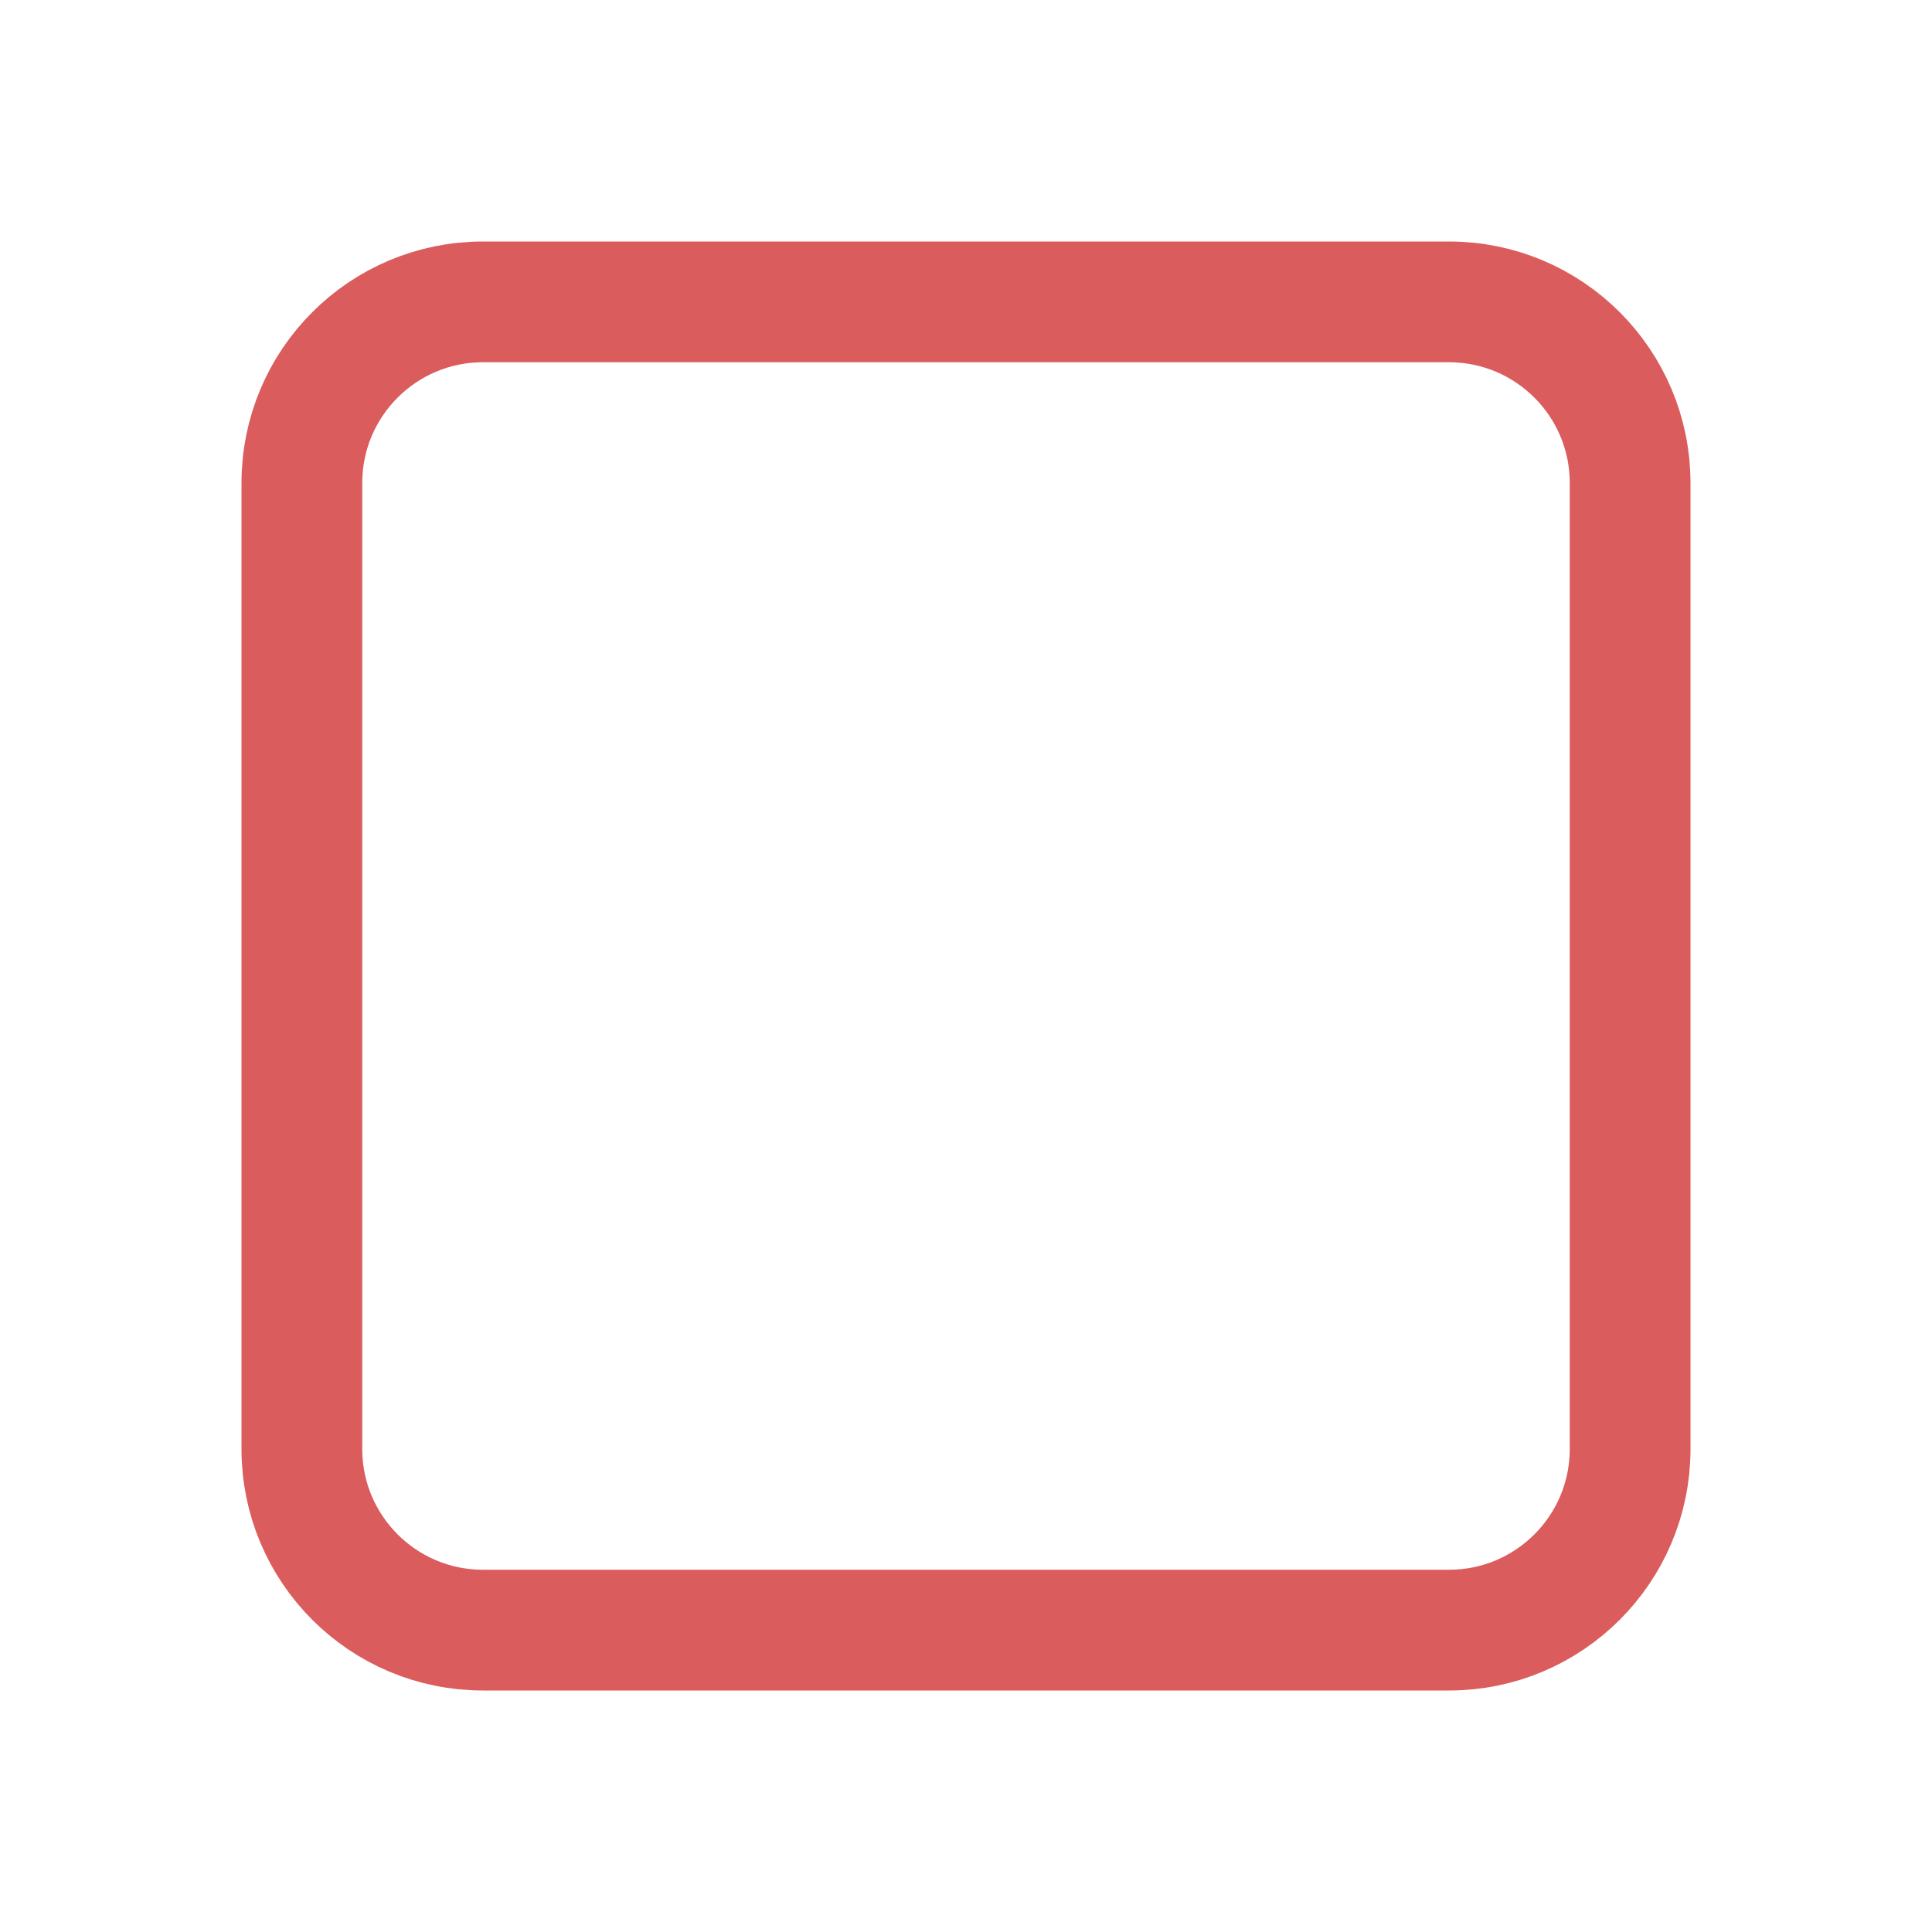
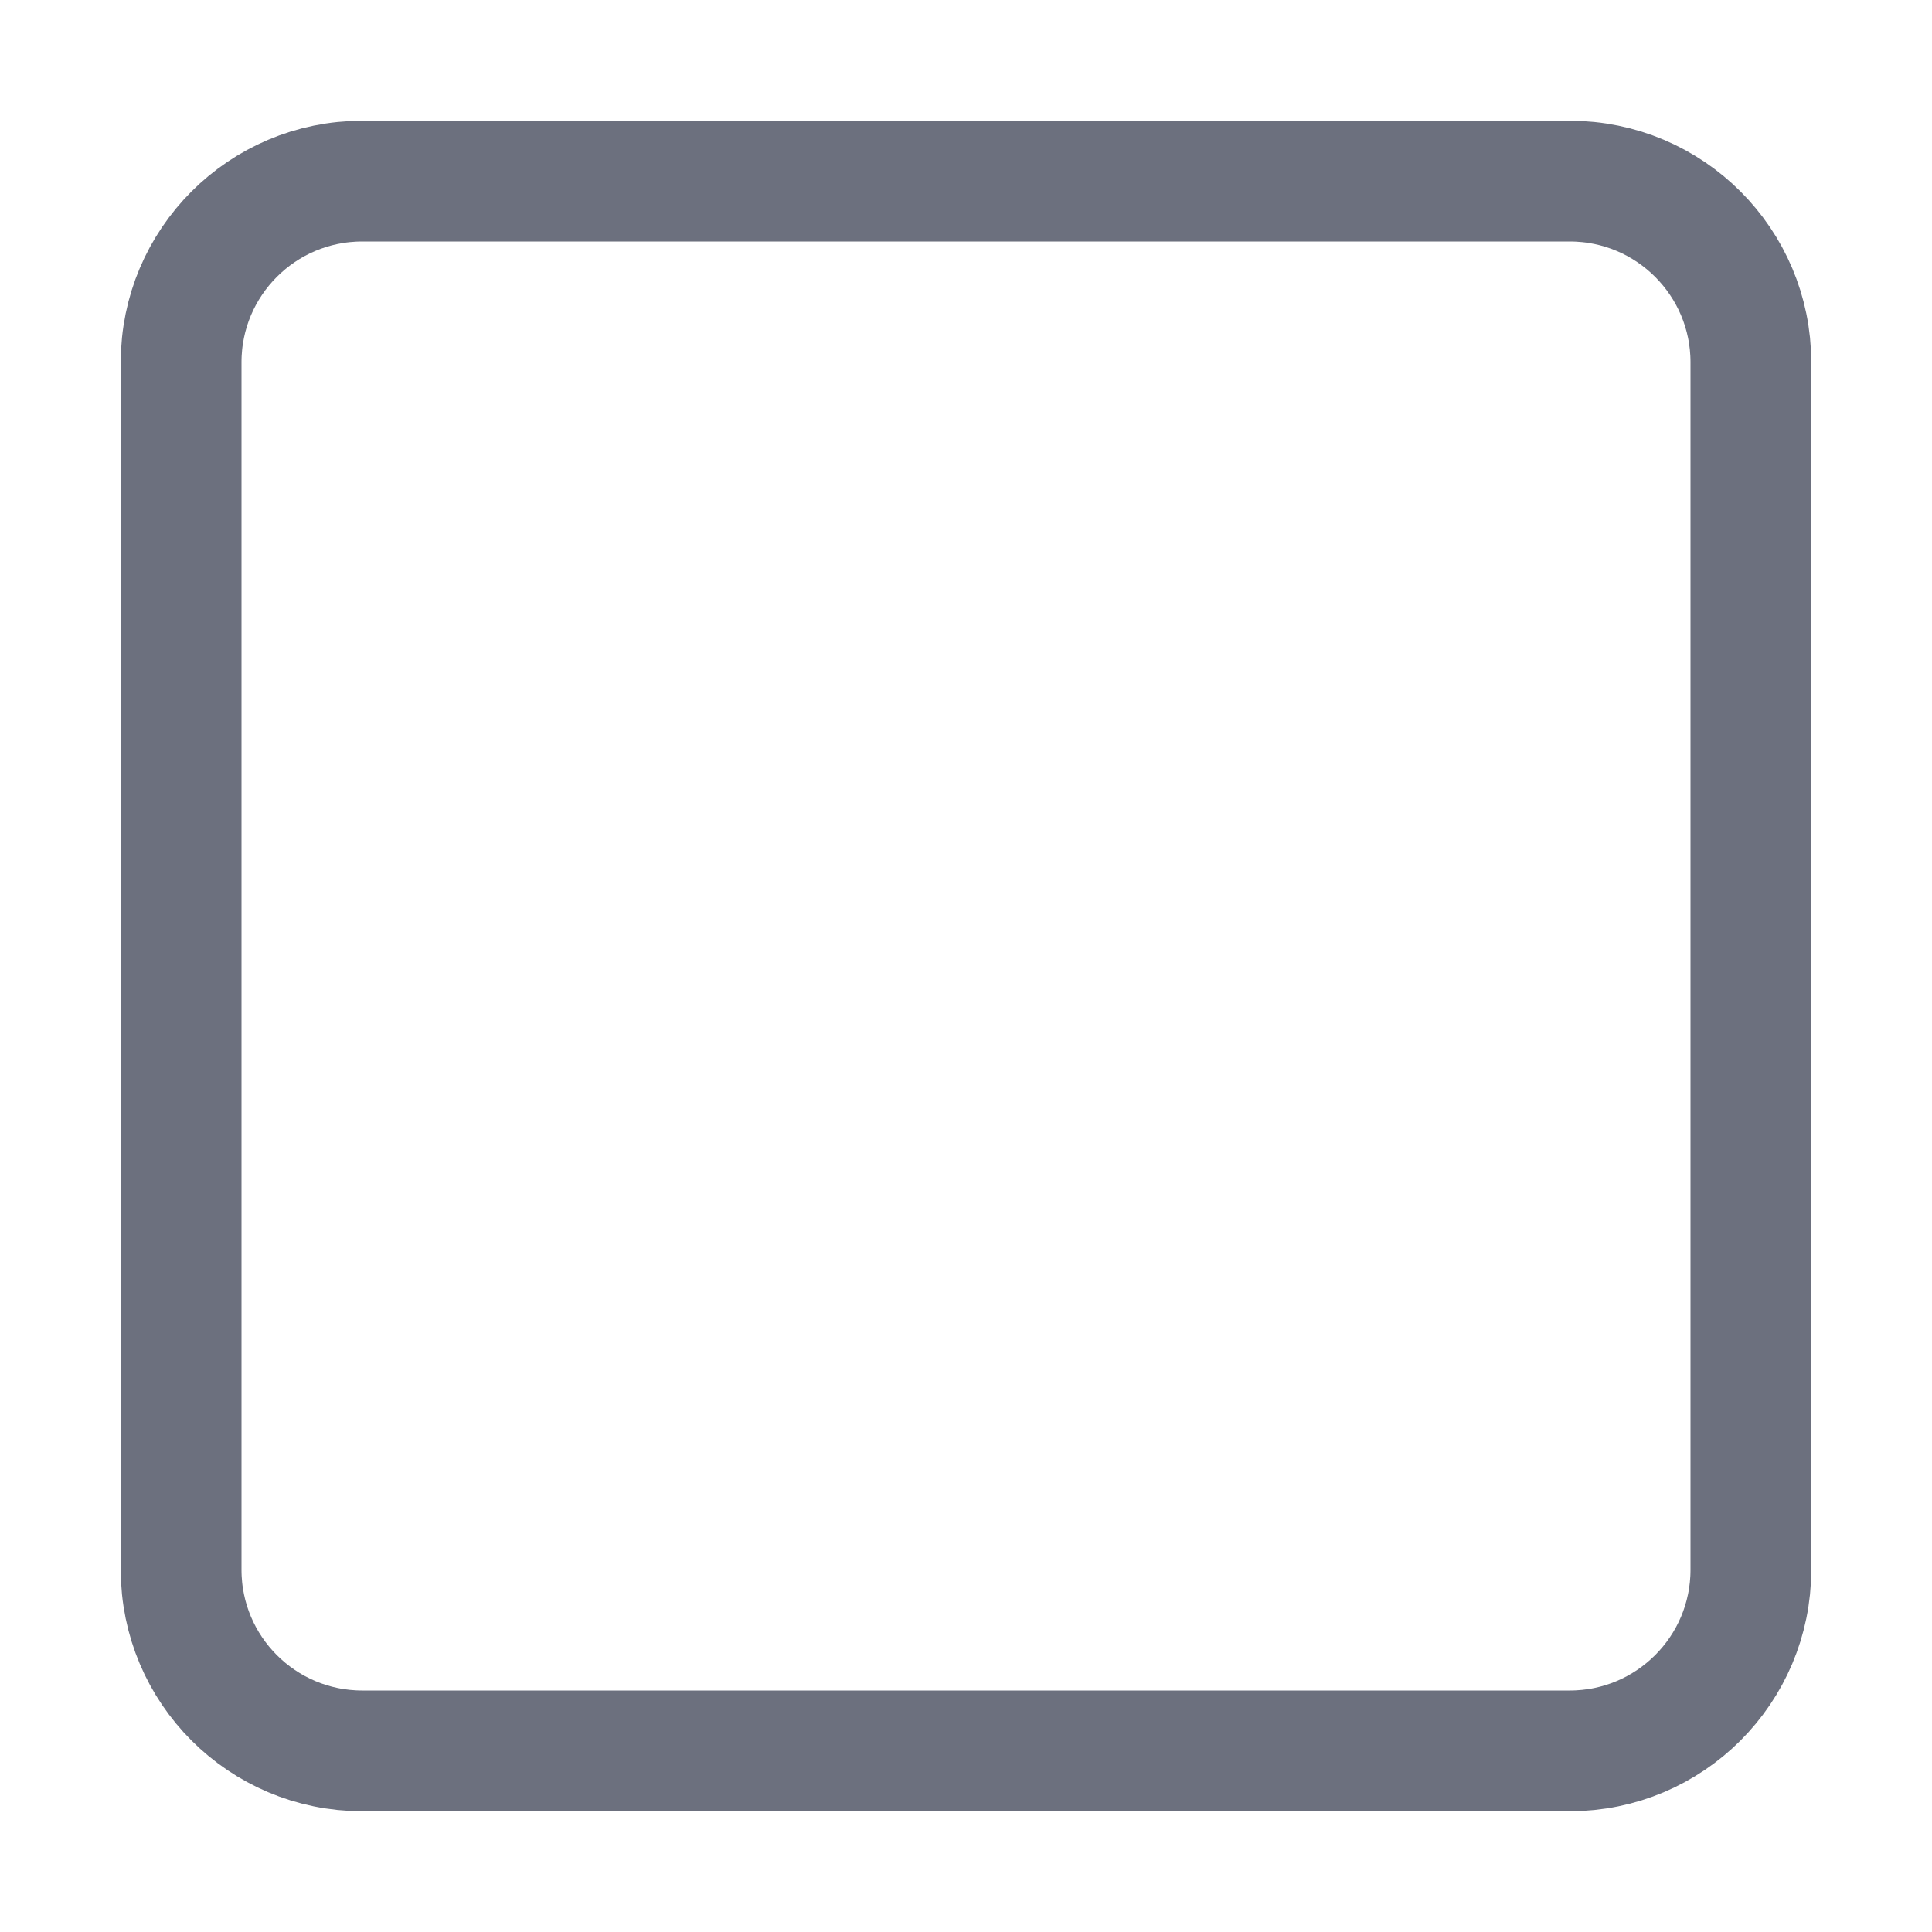
<svg xmlns="http://www.w3.org/2000/svg" width="16" height="16" viewBox="0 0 16 16" fill="none">
-   <rect x="2.5" y="2.5" width="11" height="11" rx="1.5" stroke="#DB5C5C" />
+   <rect x="1.5" y="1.5" width="13" height="13" rx="1.5" stroke="#6C707E" />
</svg>
